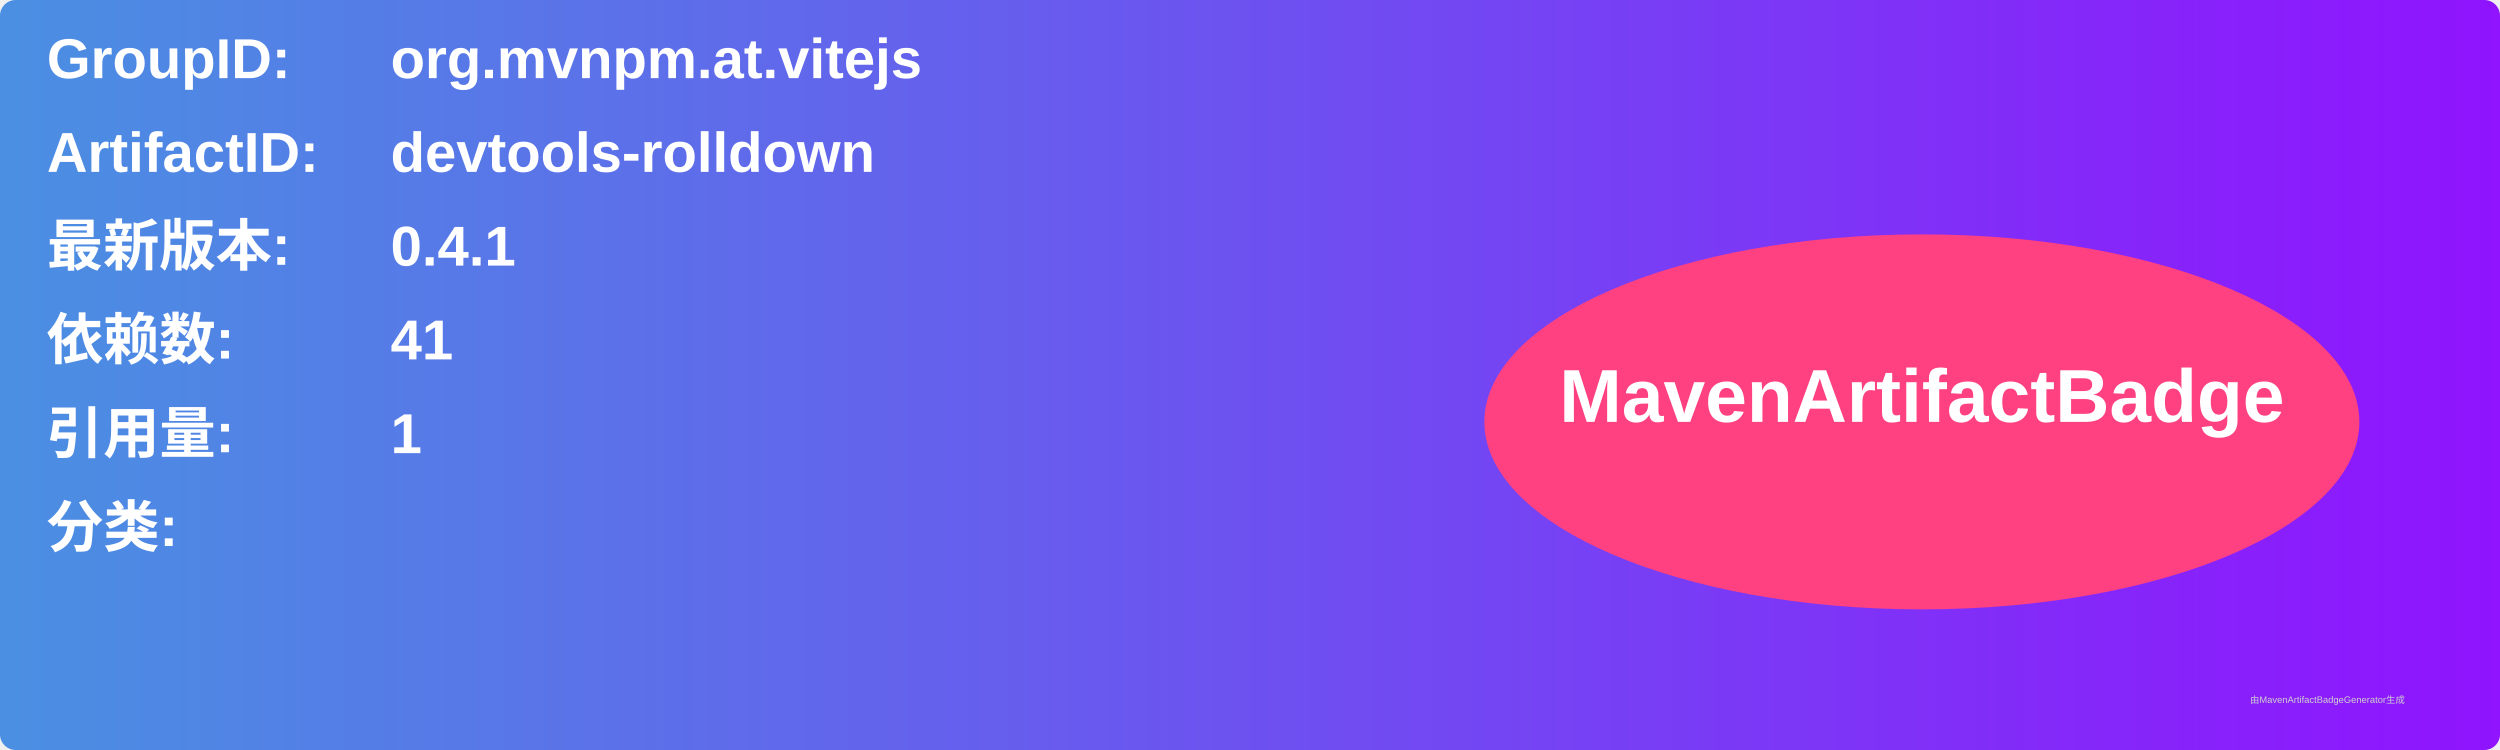
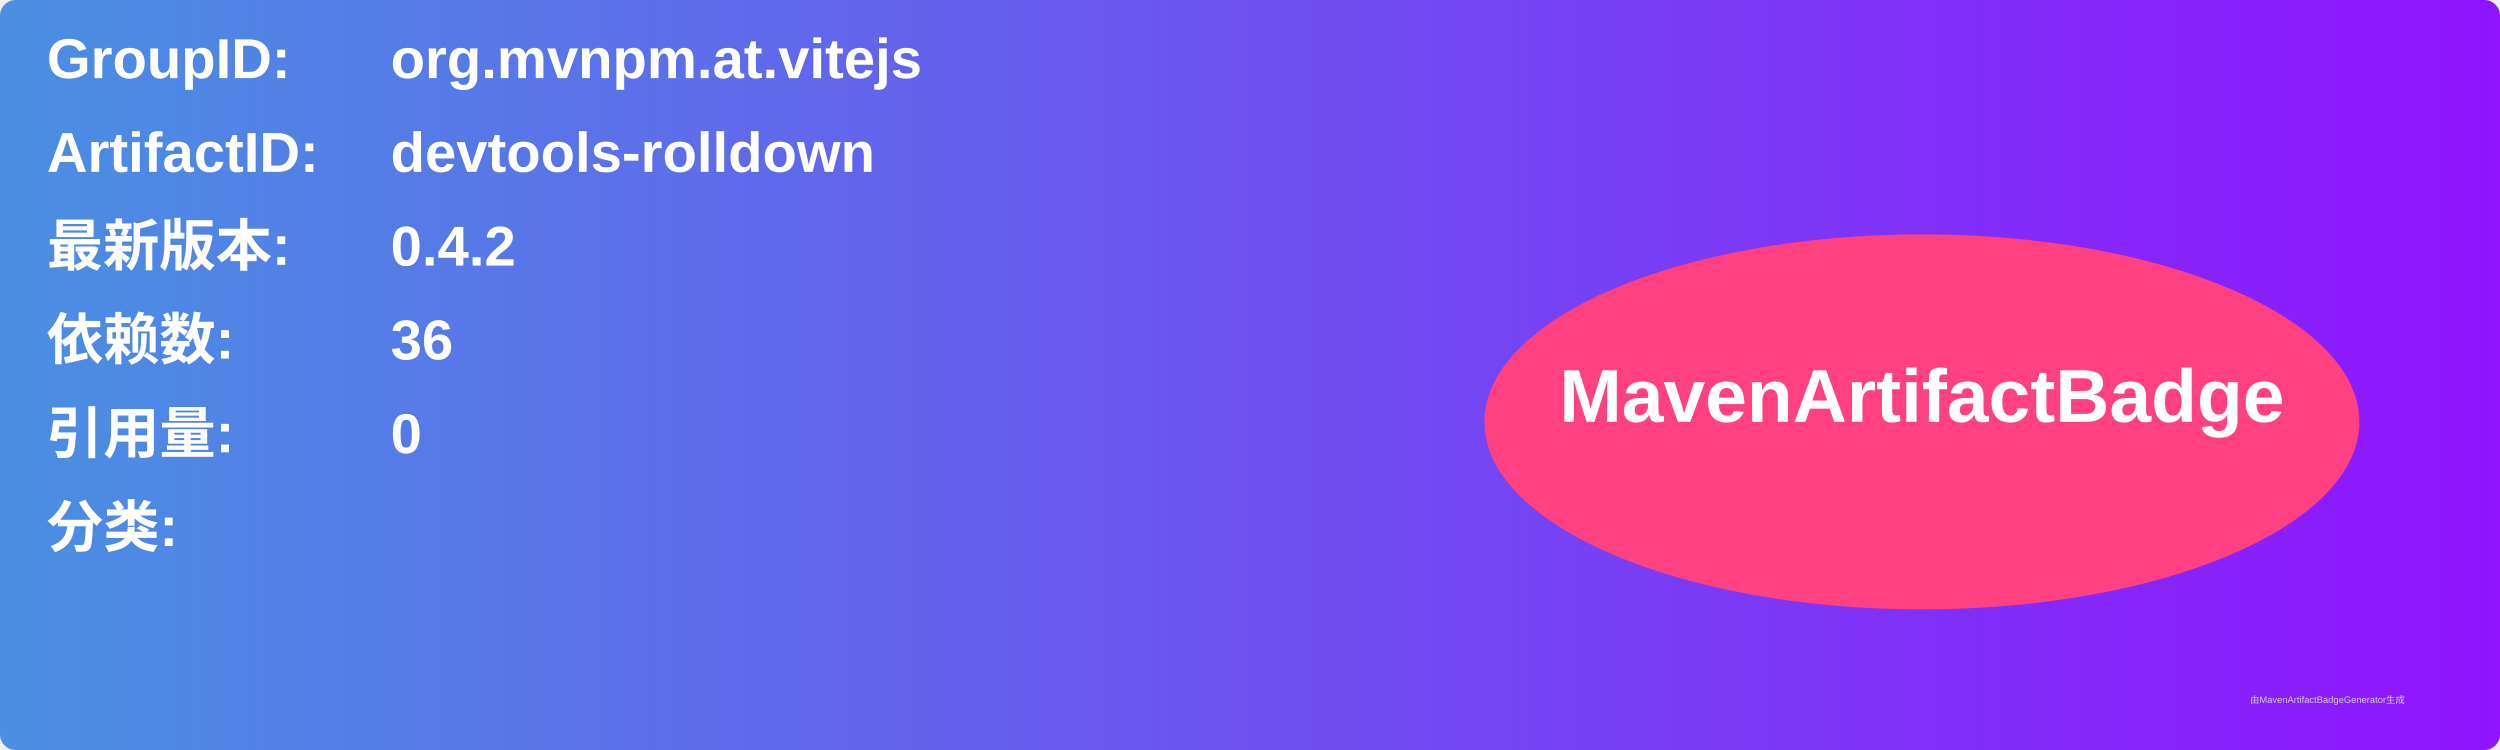
<svg xmlns="http://www.w3.org/2000/svg" width="800" height="240" viewBox="0 0 800 240">
  <linearGradient id="grad" x1="0%" y1="0%" x2="100%" y2="0%">
    <stop offset="0%" stop-color="#4a90e2" />
    <stop offset="100%" stop-color="#9013fe" />
  </linearGradient>
  <rect width="100%" height="100%" rx="5" ry="5" fill="url(#grad)" />
  <g transform="translate(15, 15)">
    <text x="0" y="10" font-family="Arial" font-size="18" fill="white" font-weight="bold" width="260">GroupID:</text>
    <text x="110" y="10" font-family="Arial" font-size="18" fill="white" font-weight="bold" width="460">org.mvnpm.at.vitejs</text>
    <text x="0" y="40" font-family="Arial" font-size="18" fill="white" font-weight="bold" width="260">ArtifactID:</text>
    <text x="110" y="40" font-family="Arial" font-size="18" fill="white" font-weight="bold" width="460">devtools-rolldown</text>
    <text x="0" y="70" font-family="Arial" font-size="18" fill="white" font-weight="bold">最新版本:</text>
    <text x="110" y="70" font-family="Arial" font-size="18" fill="white" font-weight="bold">
-       <tspan font-weight="bold">0.4.1</tspan>
+       <tspan font-weight="bold">0.4.2</tspan>
    </text>
    <text x="0" y="100" font-family="Arial" font-size="18" fill="white" font-weight="bold">依赖数: </text>
    <text x="110" y="100" font-family="Arial" font-size="18" fill="white">
-       <tspan font-weight="bold">41</tspan>
+       <tspan font-weight="bold">36</tspan>
    </text>
    <text x="0" y="130" font-family="Arial" font-size="18" fill="white" font-weight="bold">引用量: </text>
    <text x="110" y="130" font-family="Arial" font-size="18" fill="white">
-       <tspan font-weight="bold">1</tspan>
+       <tspan font-weight="bold">0</tspan>
    </text>
    <text x="0" y="160" font-family="Arial" font-size="18" fill="white" font-weight="bold">分类:</text>
    <text x="10" y="190" font-family="Arial" font-size="10" fill="white">
      <tspan font-weight="bold" />
    </text>
    <ellipse cx="600" cy="120" rx="140" ry="60" fill="#ff4081" />
    <text x="600" y="120" text-anchor="middle" font-family="Arial" font-size="24" fill="white" font-weight="bold">MavenArtifactBadge</text>
  </g>
  <text x="720" y="225" font-family="Arial" font-size="3" fill="#d0d0d0">由MavenArtifactBadgeGenerator生成</text>
</svg>
